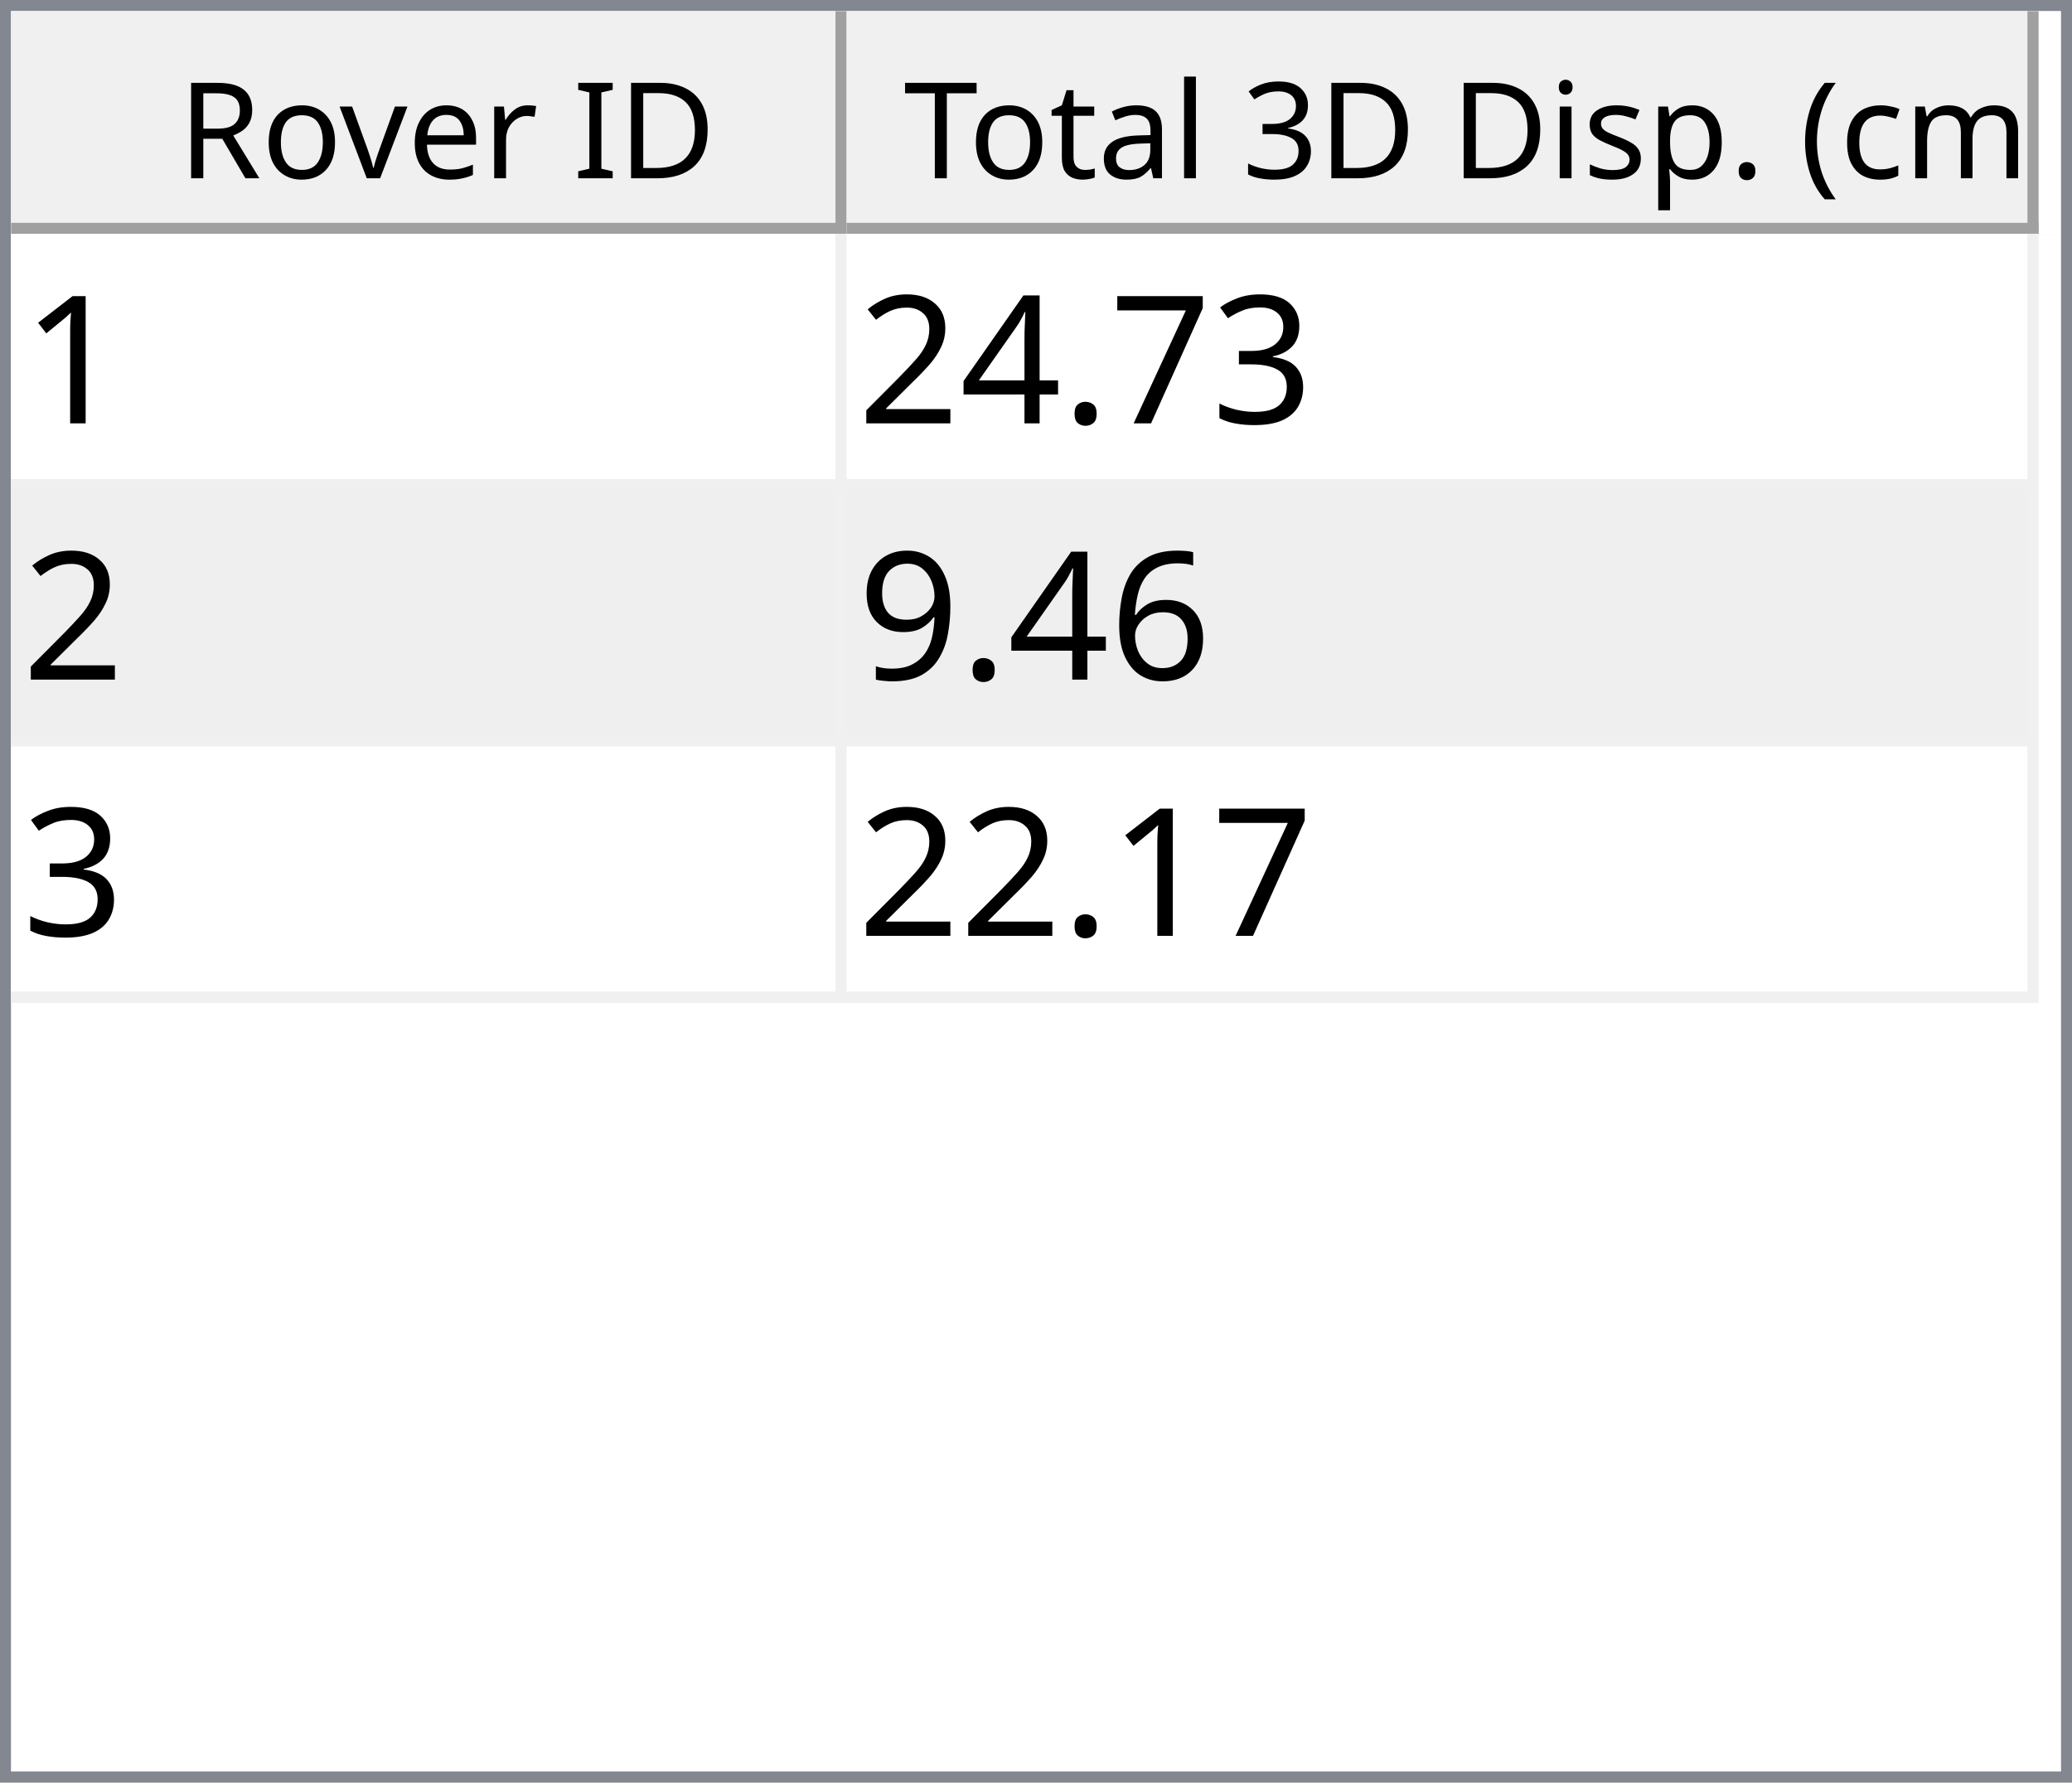
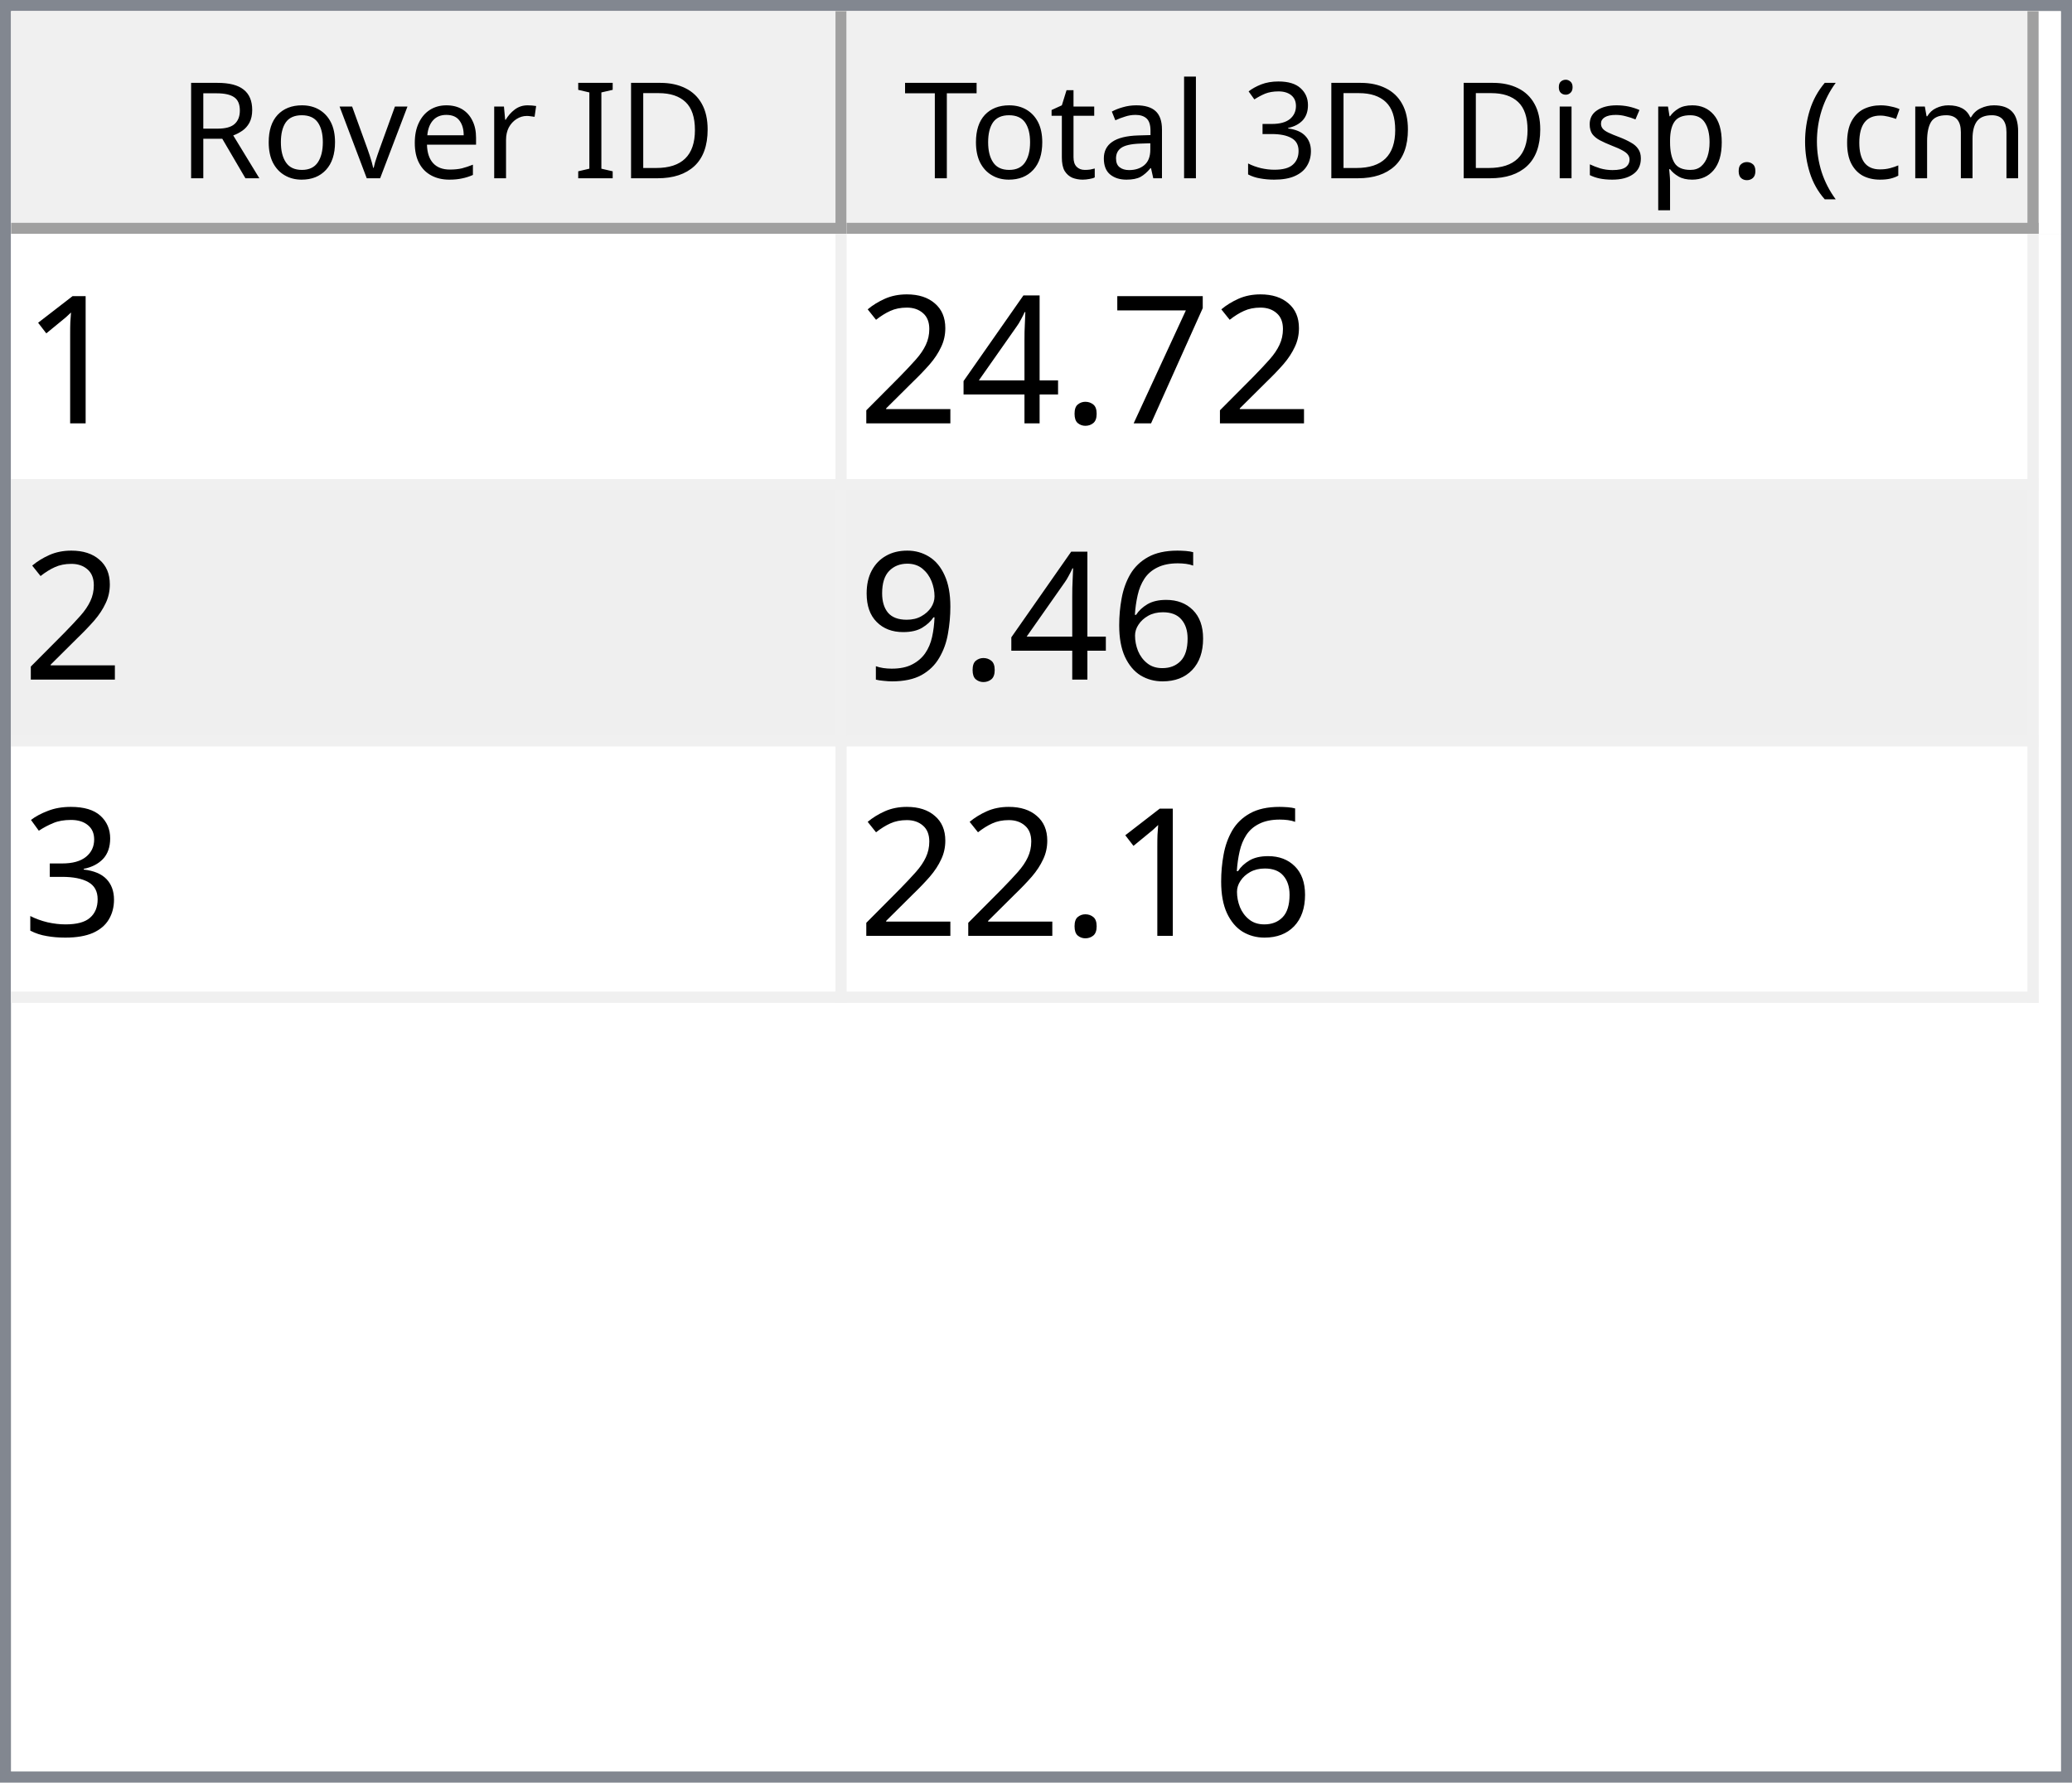
<svg xmlns="http://www.w3.org/2000/svg" style="fill-opacity:1; color-rendering:auto; color-interpolation:auto; text-rendering:auto; stroke:black; stroke-linecap:square; stroke-miterlimit:10; shape-rendering:auto; stroke-opacity:1; fill:black; stroke-dasharray:none; font-weight:normal; stroke-width:1; font-family:'Dialog'; font-style:normal; stroke-linejoin:miter; font-size:12px; stroke-dashoffset:0; image-rendering:auto;" width="186" height="160">
  <defs id="genericDefs" />
  <g>
    <defs id="defs1">
      <clipPath clipPathUnits="userSpaceOnUse" id="clipPath1">
        <path d="M0 0 L186 0 L186 160 L0 160 L0 0 Z" />
      </clipPath>
      <clipPath clipPathUnits="userSpaceOnUse" id="clipPath2">
        <path d="M0 0 L0 160 L186 160 L186 0 Z" />
      </clipPath>
      <clipPath clipPathUnits="userSpaceOnUse" id="clipPath3">
        <path d="M0 0 L0 20 L184 20 L184 0 Z" />
      </clipPath>
      <clipPath clipPathUnits="userSpaceOnUse" id="clipPath4">
        <path d="M0 0 L0 20 L75 20 L75 0 Z" />
      </clipPath>
      <clipPath clipPathUnits="userSpaceOnUse" id="clipPath5">
        <path d="M1 1 L1 19 L74 19 L74 1 Z" />
      </clipPath>
      <clipPath clipPathUnits="userSpaceOnUse" id="clipPath6">
        <path d="M0 0 L0 18 L73 18 L73 0 Z" />
      </clipPath>
      <clipPath clipPathUnits="userSpaceOnUse" id="clipPath7">
        <path d="M-0.5 -0.5 L-0.5 19.5 L74.5 19.5 L74.5 -0.5 Z" />
      </clipPath>
      <clipPath clipPathUnits="userSpaceOnUse" id="clipPath8">
        <path d="M0 0 L0 20 L107 20 L107 0 Z" />
      </clipPath>
      <clipPath clipPathUnits="userSpaceOnUse" id="clipPath9">
        <path d="M1 1 L1 19 L106 19 L106 1 Z" />
      </clipPath>
      <clipPath clipPathUnits="userSpaceOnUse" id="clipPath10">
        <path d="M0 0 L0 18 L105 18 L105 0 Z" />
      </clipPath>
      <clipPath clipPathUnits="userSpaceOnUse" id="clipPath11">
        <path d="M-0.5 -0.5 L-0.5 19.5 L106.5 19.5 L106.5 -0.5 Z" />
      </clipPath>
      <clipPath clipPathUnits="userSpaceOnUse" id="clipPath12">
        <path d="M0 0 L0 138 L184 138 L184 0 Z" />
      </clipPath>
      <clipPath clipPathUnits="userSpaceOnUse" id="clipPath13">
        <path d="M0 0 L0 69 L182 69 L182 0 Z" />
      </clipPath>
      <clipPath clipPathUnits="userSpaceOnUse" id="clipPath14">
        <path d="M-0.5 -0.5 L-0.5 68.5 L181.5 68.5 L181.5 -0.5 Z" />
      </clipPath>
      <clipPath clipPathUnits="userSpaceOnUse" id="clipPath15">
        <path d="M0 0 L0 22 L74 22 L74 0 Z" />
      </clipPath>
      <clipPath clipPathUnits="userSpaceOnUse" id="clipPath16">
        <path d="M0 0 L0 22 L106 22 L106 0 Z" />
      </clipPath>
      <font horiz-adv-x="64.551" id="font1">
        <font-face ascent="107.91" descent="25.098" units-per-em="100" style="font-style:normal; font-family:Segoe UI; font-weight:normal;" />
        <missing-glyph horiz-adv-x="64.551" d="M8.109 0 L8.109 68.266 L56.453 68.266 L56.453 0 L8.109 0 ZM15.328 7.234 L49.219 7.234 L49.219 61.031 L15.328 61.031 L15.328 7.234 Z" />
        <glyph unicode="D" horiz-adv-x="70.117" d="M9.188 0 L9.188 70.016 L28.516 70.016 Q65.531 70.016 65.531 35.891 Q65.531 19.672 55.25 9.836 Q44.969 0 27.734 0 L9.188 0 ZM17.391 62.594 L17.391 7.422 L27.828 7.422 Q41.609 7.422 49.273 14.797 Q56.938 22.172 56.938 35.688 Q56.938 62.594 28.328 62.594 L17.391 62.594 Z" />
        <glyph unicode="I" horiz-adv-x="26.611" d="M17.391 0 L9.188 0 L9.188 70.016 L17.391 70.016 L17.391 0 Z" />
        <glyph unicode=" " horiz-adv-x="27.393" d="" />
        <glyph unicode="r" horiz-adv-x="34.766" d="M34.188 41.891 Q32.078 43.5 28.125 43.5 Q23 43.5 19.555 38.672 Q16.109 33.844 16.109 25.484 L16.109 0 L8.109 0 L8.109 50 L16.109 50 L16.109 39.703 L16.312 39.703 Q18.016 44.969 21.531 47.922 Q25.047 50.875 29.391 50.875 Q32.516 50.875 34.188 50.203 L34.188 41.891 Z" />
        <glyph unicode="e" horiz-adv-x="52.295" d="M48.297 23 L12.984 23 Q13.188 14.656 17.484 10.109 Q21.781 5.562 29.297 5.562 Q37.75 5.562 44.828 11.141 L44.828 3.609 Q38.234 -1.172 27.391 -1.172 Q16.797 -1.172 10.742 5.641 Q4.688 12.453 4.688 24.812 Q4.688 36.469 11.305 43.82 Q17.922 51.172 27.734 51.172 Q37.547 51.172 42.922 44.828 Q48.297 38.484 48.297 27.203 L48.297 23 ZM40.094 29.781 Q40.047 36.719 36.75 40.578 Q33.453 44.438 27.594 44.438 Q21.922 44.438 17.969 40.383 Q14.016 36.328 13.094 29.781 L40.094 29.781 Z" />
        <glyph unicode="v" horiz-adv-x="47.9" d="M47.406 50 L27.484 0 L19.625 0 L0.688 50 L9.469 50 L22.172 13.672 Q23.578 9.672 23.922 6.688 L24.125 6.688 Q24.609 10.453 25.688 13.484 L38.969 50 L47.406 50 Z" />
        <glyph unicode="o" horiz-adv-x="58.594" d="M29 -1.172 Q17.922 -1.172 11.305 5.836 Q4.688 12.844 4.688 24.422 Q4.688 37.016 11.57 44.094 Q18.453 51.172 30.172 51.172 Q41.359 51.172 47.633 44.289 Q53.906 37.406 53.906 25.203 Q53.906 13.234 47.141 6.031 Q40.375 -1.172 29 -1.172 ZM29.594 44.438 Q21.875 44.438 17.383 39.188 Q12.891 33.938 12.891 24.703 Q12.891 15.828 17.43 10.695 Q21.969 5.562 29.594 5.562 Q37.359 5.562 41.531 10.594 Q45.703 15.625 45.703 24.906 Q45.703 34.281 41.531 39.359 Q37.359 44.438 29.594 44.438 Z" />
        <glyph unicode="R" horiz-adv-x="59.814" d="M59.375 0 L49.609 0 L37.891 19.625 Q36.281 22.359 34.766 24.289 Q33.25 26.219 31.664 27.438 Q30.078 28.656 28.25 29.219 Q26.422 29.781 24.125 29.781 L17.391 29.781 L17.391 0 L9.188 0 L9.188 70.016 L30.078 70.016 Q34.672 70.016 38.555 68.867 Q42.438 67.719 45.289 65.375 Q48.141 63.031 49.758 59.547 Q51.375 56.062 51.375 51.375 Q51.375 47.703 50.273 44.656 Q49.172 41.609 47.148 39.211 Q45.125 36.812 42.266 35.133 Q39.406 33.453 35.844 32.516 L35.844 32.328 Q37.594 31.547 38.891 30.547 Q40.188 29.547 41.359 28.18 Q42.531 26.812 43.68 25.078 Q44.828 23.344 46.234 21.047 L59.375 0 ZM17.391 62.594 L17.391 37.203 L28.516 37.203 Q31.594 37.203 34.203 38.133 Q36.812 39.062 38.719 40.797 Q40.625 42.531 41.703 45.047 Q42.781 47.562 42.781 50.688 Q42.781 56.297 39.141 59.445 Q35.5 62.594 28.609 62.594 L17.391 62.594 Z" />
        <glyph unicode=")" horiz-adv-x="30.176" d="M8.297 -15.922 L1.172 -15.922 Q16.406 2.344 16.406 26.812 Q16.406 51.469 1.078 70.016 L8.297 70.016 Q23.531 52.156 23.531 26.703 Q23.531 1.375 8.297 -15.922 Z" />
        <glyph unicode="m" horiz-adv-x="86.133" d="M79.109 0 L71.094 0 L71.094 28.719 Q71.094 37.016 68.531 40.727 Q65.969 44.438 59.906 44.438 Q54.781 44.438 51.195 39.75 Q47.609 35.062 47.609 28.516 L47.609 0 L39.594 0 L39.594 29.688 Q39.594 44.438 28.219 44.438 Q22.953 44.438 19.531 40.016 Q16.109 35.594 16.109 28.516 L16.109 0 L8.109 0 L8.109 50 L16.109 50 L16.109 42.094 L16.312 42.094 Q21.625 51.172 31.844 51.172 Q36.969 51.172 40.773 48.312 Q44.578 45.453 46 40.828 Q51.562 51.172 62.594 51.172 Q79.109 51.172 79.109 30.812 L79.109 0 Z" />
        <glyph unicode="c" horiz-adv-x="46.191" d="M42.188 2.297 Q36.422 -1.172 28.516 -1.172 Q17.828 -1.172 11.258 5.789 Q4.688 12.75 4.688 23.828 Q4.688 36.188 11.766 43.68 Q18.844 51.172 30.672 51.172 Q37.25 51.172 42.281 48.734 L42.281 40.531 Q36.719 44.438 30.375 44.438 Q22.703 44.438 17.797 38.945 Q12.891 33.453 12.891 24.516 Q12.891 15.719 17.508 10.641 Q22.125 5.562 29.891 5.562 Q36.422 5.562 42.188 9.906 L42.188 2.297 Z" />
        <glyph unicode="(" horiz-adv-x="30.176" d="M29.109 -15.922 L21.969 -15.922 Q6.844 1.375 6.844 26.703 Q6.844 52.156 21.969 70.016 L29.203 70.016 Q13.875 51.469 13.875 26.812 Q13.875 2.344 29.109 -15.922 Z" />
        <glyph unicode="." horiz-adv-x="21.68" d="M10.891 -1.078 Q8.641 -1.078 7.055 0.539 Q5.469 2.156 5.469 4.391 Q5.469 6.641 7.055 8.273 Q8.641 9.906 10.891 9.906 Q13.188 9.906 14.797 8.273 Q16.406 6.641 16.406 4.391 Q16.406 2.156 14.797 0.539 Q13.188 -1.078 10.891 -1.078 Z" />
        <glyph unicode="p" horiz-adv-x="58.789" d="M16.312 7.234 L16.109 7.234 L16.109 -23 L8.109 -23 L8.109 50 L16.109 50 L16.109 41.219 L16.312 41.219 Q22.219 51.172 33.594 51.172 Q43.266 51.172 48.688 44.461 Q54.109 37.75 54.109 26.469 Q54.109 13.922 48 6.375 Q41.891 -1.172 31.297 -1.172 Q21.578 -1.172 16.312 7.234 ZM16.109 27.391 L16.109 20.406 Q16.109 14.203 20.141 9.883 Q24.172 5.562 30.375 5.562 Q37.641 5.562 41.773 11.133 Q45.906 16.703 45.906 26.609 Q45.906 34.969 42.047 39.703 Q38.188 44.438 31.594 44.438 Q24.609 44.438 20.359 39.578 Q16.109 34.719 16.109 27.391 Z" />
        <glyph unicode="s" horiz-adv-x="42.432" d="M5.078 1.812 L5.078 10.406 Q11.625 5.562 19.484 5.562 Q30.031 5.562 30.031 12.594 Q30.031 14.594 29.125 15.992 Q28.219 17.391 26.68 18.461 Q25.141 19.531 23.07 20.383 Q21 21.234 18.609 22.172 Q15.281 23.484 12.766 24.828 Q10.25 26.172 8.57 27.859 Q6.891 29.547 6.031 31.695 Q5.172 33.844 5.172 36.719 Q5.172 40.234 6.789 42.945 Q8.406 45.656 11.086 47.484 Q13.766 49.312 17.211 50.242 Q20.656 51.172 24.312 51.172 Q30.812 51.172 35.938 48.922 L35.938 40.828 Q30.422 44.438 23.25 44.438 Q21 44.438 19.195 43.922 Q17.391 43.406 16.094 42.477 Q14.797 41.547 14.086 40.258 Q13.375 38.969 13.375 37.406 Q13.375 35.453 14.086 34.133 Q14.797 32.812 16.164 31.789 Q17.531 30.766 19.484 29.938 Q21.438 29.109 23.922 28.125 Q27.25 26.859 29.883 25.516 Q32.516 24.172 34.375 22.484 Q36.234 20.797 37.234 18.602 Q38.234 16.406 38.234 13.375 Q38.234 9.672 36.602 6.938 Q34.969 4.203 32.234 2.398 Q29.5 0.594 25.93 -0.289 Q22.359 -1.172 18.453 -1.172 Q10.75 -1.172 5.078 1.812 Z" />
        <glyph unicode="i" horiz-adv-x="24.219" d="M12.203 62.703 Q10.062 62.703 8.547 64.164 Q7.031 65.625 7.031 67.875 Q7.031 70.125 8.547 71.609 Q10.062 73.094 12.203 73.094 Q14.406 73.094 15.945 71.609 Q17.484 70.125 17.484 67.875 Q17.484 65.719 15.945 64.211 Q14.406 62.703 12.203 62.703 ZM16.109 0 L8.109 0 L8.109 50 L16.109 50 L16.109 0 Z" />
        <glyph unicode="3" horiz-adv-x="53.906" d="M46.531 19.828 Q46.531 15.094 44.75 11.211 Q42.969 7.328 39.719 4.57 Q36.469 1.812 31.93 0.297 Q27.391 -1.219 21.922 -1.219 Q11.922 -1.219 6 2.594 L6 11.188 Q13.094 5.609 22.219 5.609 Q25.875 5.609 28.828 6.539 Q31.781 7.469 33.906 9.227 Q36.031 10.984 37.18 13.477 Q38.328 15.969 38.328 19.094 Q38.328 32.812 18.797 32.812 L12.984 32.812 L12.984 39.594 L18.5 39.594 Q35.797 39.594 35.797 52.484 Q35.797 64.406 22.609 64.406 Q15.188 64.406 8.688 59.422 L8.688 67.188 Q15.375 71.188 24.609 71.188 Q29 71.188 32.57 69.969 Q36.141 68.75 38.68 66.555 Q41.219 64.359 42.609 61.281 Q44 58.203 44 54.5 Q44 40.672 30.031 36.719 L30.031 36.531 Q33.594 36.141 36.625 34.797 Q39.656 33.453 41.852 31.305 Q44.047 29.156 45.289 26.25 Q46.531 23.344 46.531 19.828 Z" />
        <glyph unicode="l" horiz-adv-x="24.219" d="M16.109 0 L8.109 0 L8.109 74.031 L16.109 74.031 L16.109 0 Z" />
        <glyph unicode="a" horiz-adv-x="50.879" d="M43.891 0 L35.891 0 L35.891 7.812 L35.688 7.812 Q30.469 -1.172 20.312 -1.172 Q12.844 -1.172 8.617 2.781 Q4.391 6.734 4.391 13.281 Q4.391 27.297 20.906 29.594 L35.891 31.688 Q35.891 44.438 25.594 44.438 Q16.547 44.438 9.281 38.281 L9.281 46.484 Q16.656 51.172 26.266 51.172 Q43.891 51.172 43.891 32.516 L43.891 0 ZM35.891 25.297 L23.828 23.641 Q18.266 22.859 15.43 20.875 Q12.594 18.891 12.594 13.875 Q12.594 10.203 15.211 7.883 Q17.828 5.562 22.172 5.562 Q28.125 5.562 32.008 9.742 Q35.891 13.922 35.891 20.312 L35.891 25.297 Z" />
        <glyph unicode="t" horiz-adv-x="33.887" d="M31.297 0.484 Q28.469 -1.078 23.828 -1.078 Q10.688 -1.078 10.688 13.578 L10.688 43.172 L2.094 43.172 L2.094 50 L10.688 50 L10.688 62.203 L18.703 64.797 L18.703 50 L31.297 50 L31.297 43.172 L18.703 43.172 L18.703 14.984 Q18.703 9.969 20.414 7.82 Q22.125 5.672 26.078 5.672 Q29.109 5.672 31.297 7.328 L31.297 0.484 Z" />
        <glyph unicode="T" horiz-adv-x="52.393" d="M50.594 62.594 L30.375 62.594 L30.375 0 L22.172 0 L22.172 62.594 L2 62.594 L2 70.016 L50.594 70.016 L50.594 62.594 Z" />
      </font>
      <font horiz-adv-x="75.0" id="font2">
        <font-face ascent="100.537" descent="21.973" units-per-em="100" style="font-style:normal; font-family:sans-serif; font-weight:normal;" />
        <missing-glyph horiz-adv-x="75.0" d="M12.5 0 L12.5 62.5 L62.5 62.5 L62.5 0 L12.5 0 ZM14.062 1.562 L60.938 1.562 L60.938 60.938 L14.062 60.938 L14.062 1.562 Z" />
        <glyph unicode="1" horiz-adv-x="55.615" d="M37.25 0 L28.469 0 L28.469 56 Q25.297 52.984 20.141 49.953 Q14.984 46.922 10.891 45.406 L10.891 53.906 Q18.266 57.375 23.781 62.305 Q29.297 67.234 31.594 71.875 L37.25 71.875 L37.25 0 Z" />
-         <glyph unicode="3" horiz-adv-x="55.615" d="M4.203 18.891 L12.984 20.062 Q14.5 12.594 18.141 9.297 Q21.781 6 27 6 Q33.203 6 37.477 10.297 Q41.75 14.594 41.75 20.953 Q41.75 27 37.797 30.93 Q33.844 34.859 27.734 34.859 Q25.25 34.859 21.531 33.891 L22.516 41.609 Q23.391 41.5 23.922 41.5 Q29.547 41.5 34.039 44.43 Q38.531 47.359 38.531 53.469 Q38.531 58.297 35.258 61.477 Q31.984 64.656 26.812 64.656 Q21.688 64.656 18.266 61.43 Q14.844 58.203 13.875 51.766 L5.078 53.328 Q6.688 62.156 12.398 67.016 Q18.109 71.875 26.609 71.875 Q32.469 71.875 37.398 69.359 Q42.328 66.844 44.945 62.5 Q47.562 58.156 47.562 53.266 Q47.562 48.641 45.07 44.828 Q42.578 41.016 37.703 38.766 Q44.047 37.312 47.562 32.695 Q51.078 28.078 51.078 21.141 Q51.078 11.766 44.242 5.25 Q37.406 -1.266 26.953 -1.266 Q17.531 -1.266 11.305 4.352 Q5.078 9.969 4.203 18.891 Z" />
        <glyph unicode="7" horiz-adv-x="55.615" d="M4.734 62.203 L4.734 70.656 L51.078 70.656 L51.078 63.812 Q44.234 56.547 37.523 44.484 Q30.812 32.422 27.156 19.672 Q24.516 10.688 23.781 0 L14.75 0 Q14.891 8.453 18.062 20.414 Q21.234 32.375 27.172 43.484 Q33.109 54.594 39.797 62.203 L4.734 62.203 Z" />
        <glyph unicode="." horiz-adv-x="27.783" d="M9.078 0 L9.078 10.016 L19.094 10.016 L19.094 0 L9.078 0 Z" />
        <glyph unicode="4" horiz-adv-x="55.615" d="M32.328 0 L32.328 17.141 L1.266 17.141 L1.266 25.203 L33.938 71.578 L41.109 71.578 L41.109 25.203 L50.781 25.203 L50.781 17.141 L41.109 17.141 L41.109 0 L32.328 0 ZM32.328 25.203 L32.328 57.469 L9.906 25.203 L32.328 25.203 Z" />
        <glyph unicode="2" horiz-adv-x="55.615" d="M50.344 8.453 L50.344 0 L3.031 0 Q2.938 3.172 4.047 6.109 Q5.859 10.938 9.836 15.625 Q13.812 20.312 21.344 26.469 Q33.016 36.031 37.117 41.625 Q41.219 47.219 41.219 52.203 Q41.219 57.422 37.477 61.008 Q33.734 64.594 27.734 64.594 Q21.391 64.594 17.578 60.789 Q13.766 56.984 13.719 50.25 L4.688 51.172 Q5.609 61.281 11.664 66.578 Q17.719 71.875 27.938 71.875 Q38.234 71.875 44.242 66.164 Q50.25 60.453 50.25 52 Q50.25 47.703 48.492 43.555 Q46.734 39.406 42.656 34.812 Q38.578 30.219 29.109 22.219 Q21.188 15.578 18.945 13.211 Q16.703 10.844 15.234 8.453 L50.344 8.453 Z" />
        <glyph unicode="6" horiz-adv-x="55.615" d="M49.75 54.047 L41.016 53.375 Q39.844 58.547 37.703 60.891 Q34.125 64.656 28.906 64.656 Q24.703 64.656 21.531 62.312 Q17.391 59.281 14.992 53.469 Q12.594 47.656 12.5 36.922 Q15.672 41.75 20.266 44.094 Q24.859 46.438 29.891 46.438 Q38.672 46.438 44.852 39.969 Q51.031 33.5 51.031 23.25 Q51.031 16.5 48.125 10.719 Q45.219 4.938 40.141 1.859 Q35.062 -1.219 28.609 -1.219 Q17.625 -1.219 10.695 6.859 Q3.766 14.938 3.766 33.5 Q3.766 54.25 11.422 63.672 Q18.109 71.875 29.438 71.875 Q37.891 71.875 43.289 67.141 Q48.688 62.406 49.75 54.047 ZM13.875 23.188 Q13.875 18.656 15.797 14.508 Q17.719 10.359 21.188 8.18 Q24.656 6 28.469 6 Q34.031 6 38.039 10.492 Q42.047 14.984 42.047 22.703 Q42.047 30.125 38.086 34.398 Q34.125 38.672 28.125 38.672 Q22.172 38.672 18.023 34.398 Q13.875 30.125 13.875 23.188 Z" />
        <glyph unicode="9" horiz-adv-x="55.615" d="M5.469 16.547 L13.922 17.328 Q14.984 11.375 18.016 8.688 Q21.047 6 25.781 6 Q29.828 6 32.883 7.859 Q35.938 9.719 37.891 12.82 Q39.844 15.922 41.164 21.195 Q42.484 26.469 42.484 31.938 Q42.484 32.516 42.438 33.688 Q39.797 29.5 35.234 26.883 Q30.672 24.266 25.344 24.266 Q16.453 24.266 10.305 30.711 Q4.156 37.156 4.156 47.703 Q4.156 58.594 10.578 65.234 Q17 71.875 26.656 71.875 Q33.641 71.875 39.43 68.117 Q45.219 64.359 48.219 57.398 Q51.219 50.438 51.219 37.25 Q51.219 23.531 48.242 15.406 Q45.266 7.281 39.383 3.031 Q33.5 -1.219 25.594 -1.219 Q17.188 -1.219 11.867 3.445 Q6.547 8.109 5.469 16.547 ZM41.453 48.141 Q41.453 55.719 37.43 60.156 Q33.406 64.594 27.734 64.594 Q21.875 64.594 17.531 59.812 Q13.188 55.031 13.188 47.406 Q13.188 40.578 17.312 36.305 Q21.438 32.031 27.484 32.031 Q33.594 32.031 37.523 36.305 Q41.453 40.578 41.453 48.141 Z" />
+         <glyph unicode="3" horiz-adv-x="55.615" d="M4.203 18.891 L12.984 20.062 Q14.5 12.594 18.141 9.297 Q21.781 6 27 6 Q33.203 6 37.477 10.297 Q41.75 14.594 41.75 20.953 Q41.75 27 37.797 30.93 Q33.844 34.859 27.734 34.859 Q25.25 34.859 21.531 33.891 L22.516 41.609 Q23.391 41.5 23.922 41.5 Q29.547 41.5 34.039 44.43 Q38.531 47.359 38.531 53.469 Q38.531 58.297 35.258 61.477 Q31.984 64.656 26.812 64.656 Q21.688 64.656 18.266 61.43 Q14.844 58.203 13.875 51.766 L5.078 53.328 Q6.688 62.156 12.398 67.016 Q18.109 71.875 26.609 71.875 Q32.469 71.875 37.398 69.359 Q42.328 66.844 44.945 62.5 Q47.562 58.156 47.562 53.266 Q47.562 48.641 45.07 44.828 Q42.578 41.016 37.703 38.766 Q44.047 37.312 47.562 32.695 Q51.078 28.078 51.078 21.141 Q51.078 11.766 44.242 5.25 Q37.406 -1.266 26.953 -1.266 Q17.531 -1.266 11.305 4.352 Q5.078 9.969 4.203 18.891 Z" />
      </font>
    </defs>
    <g style="fill:white; stroke:white;">
      <rect x="0" y="0" width="186" style="clip-path:url(#clipPath1); stroke:none;" height="160" />
    </g>
    <g style="fill:white; text-rendering:optimizeSpeed; color-rendering:optimizeSpeed; image-rendering:optimizeSpeed; shape-rendering:crispEdges; stroke:white; color-interpolation:sRGB;">
      <rect x="0" width="186" height="160" y="0" style="stroke:none;" />
      <path style="stroke:none;" d="M0 160 L186 160 L186 0 L0 0 Z" />
    </g>
    <g style="fill:rgb(240,240,240); font-family:'Segoe UI'; stroke:rgb(240,240,240);">
      <rect x="0" y="0" width="186" style="clip-path:url(#clipPath2); stroke:none;" height="160" />
    </g>
    <g style="fill:rgb(130,135,144); font-family:'Segoe UI'; stroke:rgb(130,135,144);">
      <path d="M0 0 L186 0 L186 160 L0 160 L0 0 ZM1 1 L185 1 L185 159 L1 159 L1 1 Z" style="fill-rule:evenodd; clip-path:url(#clipPath2); stroke:none;" />
    </g>
    <g style="fill:white; font-family:'Segoe UI'; stroke:white;" transform="translate(1,1)">
      <rect x="0" y="0" width="184" style="clip-path:url(#clipPath3); stroke:none;" height="20" />
    </g>
    <g style="fill:rgb(240,240,240); font-family:'Segoe UI'; stroke:rgb(240,240,240);" transform="translate(1,1)">
      <rect x="0" y="0" width="75" style="clip-path:url(#clipPath4); stroke:none;" height="20" />
    </g>
    <g style="font-family:'Segoe UI';" transform="translate(2,2)">
      <text x="14" xml:space="preserve" y="14" style="clip-path:url(#clipPath6); stroke:none;">Rover ID</text>
    </g>
    <g style="fill:rgb(160,160,160); font-family:'Segoe UI'; stroke:rgb(160,160,160); stroke-linejoin:bevel;" transform="translate(1.5,1.5)">
      <line x1="74" x2="74" y1="0" style="fill:none; clip-path:url(#clipPath7);" y2="19" />
    </g>
    <g style="fill:rgb(160,160,160); font-family:'Segoe UI'; stroke:rgb(160,160,160); stroke-linejoin:bevel;" transform="matrix(1,0,0,1,1,1) translate(0.5,0.5)">
      <line x1="0" x2="74" y1="19" style="fill:none; clip-path:url(#clipPath7);" y2="19" />
    </g>
    <g style="fill:rgb(240,240,240); font-family:'Segoe UI'; stroke:rgb(240,240,240);" transform="translate(76,1)">
      <rect x="0" y="0" width="107" style="clip-path:url(#clipPath8); stroke:none;" height="20" />
    </g>
    <g style="font-family:'Segoe UI';" transform="translate(77,2)">
      <text x="1" xml:space="preserve" y="14" style="clip-path:url(#clipPath10); stroke:none;"> Total 3D Disp. (cm)</text>
    </g>
    <g style="fill:rgb(160,160,160); font-family:'Segoe UI'; stroke:rgb(160,160,160); stroke-linejoin:bevel;" transform="translate(76.5,1.5)">
      <line x1="106" x2="106" y1="0" style="fill:none; clip-path:url(#clipPath11);" y2="19" />
    </g>
    <g style="fill:rgb(160,160,160); font-family:'Segoe UI'; stroke:rgb(160,160,160); stroke-linejoin:bevel;" transform="matrix(1,0,0,1,76,1) translate(0.5,0.5)">
      <line x1="0" x2="106" y1="19" style="fill:none; clip-path:url(#clipPath11);" y2="19" />
    </g>
    <g style="fill:white; font-family:'Segoe UI'; stroke:white;" transform="translate(1,21)">
      <rect x="0" y="0" width="184" style="clip-path:url(#clipPath12); stroke:none;" height="138" />
    </g>
    <g style="fill:rgb(240,240,240); font-size:16px; font-family:sans-serif; stroke:rgb(240,240,240);" transform="translate(1,21)">
      <rect x="0" y="0" width="182" style="clip-path:url(#clipPath13); stroke:none;" height="69" />
      <line transform="translate(0.5,0.5)" x1="0" x2="181" y1="22" style="clip-path:url(#clipPath14); fill:none; stroke-linejoin:bevel;" y2="22" />
    </g>
    <g transform="matrix(1,0,0,1,1,21) translate(0.5,0.5)" style="fill:rgb(240,240,240); font-size:16px; font-family:sans-serif; stroke:rgb(240,240,240); stroke-linejoin:bevel;">
      <line x1="0" x2="181" y1="45" style="fill:none; clip-path:url(#clipPath14);" y2="45" />
    </g>
    <g transform="matrix(1,0,0,1,1,21) translate(0.5,0.5)" style="fill:rgb(240,240,240); font-size:16px; font-family:sans-serif; stroke:rgb(240,240,240); stroke-linejoin:bevel;">
      <line x1="0" x2="181" y1="68" style="fill:none; clip-path:url(#clipPath14);" y2="68" />
    </g>
    <g transform="matrix(1,0,0,1,1,21) translate(0.5,0.5)" style="fill:rgb(240,240,240); font-size:16px; font-family:sans-serif; stroke:rgb(240,240,240); stroke-linejoin:bevel;">
      <line x1="74" x2="74" y1="0" style="fill:none; clip-path:url(#clipPath14);" y2="68" />
    </g>
    <g transform="matrix(1,0,0,1,1,21) translate(0.5,0.5)" style="fill:rgb(240,240,240); font-size:16px; font-family:sans-serif; stroke:rgb(240,240,240); stroke-linejoin:bevel;">
      <line x1="181" x2="181" y1="0" style="fill:none; clip-path:url(#clipPath14);" y2="68" />
    </g>
    <g style="fill:white; font-size:16px; font-family:sans-serif; stroke:white;" transform="matrix(1,0,0,1,1,21)">
      <rect x="0" y="0" width="74" style="clip-path:url(#clipPath15); stroke:none;" height="22" />
      <text x="1" y="17" style="fill:black; clip-path:url(#clipPath15); stroke:none;" xml:space="preserve">1</text>
    </g>
    <g style="fill:white; font-size:16px; font-family:sans-serif; stroke:white;" transform="matrix(1,0,0,1,1,21) translate(75,0)">
      <rect x="0" y="0" width="106" style="clip-path:url(#clipPath16); stroke:none;" height="22" />
-       <text x="1" y="17" style="fill:black; clip-path:url(#clipPath16); stroke:none;" xml:space="preserve">24.73</text>
+       <text x="1" y="17" style="fill:black; clip-path:url(#clipPath16); stroke:none;" xml:space="preserve">24.72</text>
    </g>
    <g style="fill:rgb(239,239,239); font-size:16px; font-family:sans-serif; stroke:rgb(239,239,239);" transform="matrix(1,0,0,1,1,21) translate(0,23)">
      <rect x="0" y="0" width="74" style="clip-path:url(#clipPath15); stroke:none;" height="22" />
      <text x="1" y="17" style="fill:black; clip-path:url(#clipPath15); stroke:none;" xml:space="preserve">2</text>
    </g>
    <g style="fill:rgb(239,239,239); font-size:16px; font-family:sans-serif; stroke:rgb(239,239,239);" transform="matrix(1,0,0,1,1,21) translate(75,23)">
      <rect x="0" y="0" width="106" style="clip-path:url(#clipPath16); stroke:none;" height="22" />
      <text x="1" y="17" style="fill:black; clip-path:url(#clipPath16); stroke:none;" xml:space="preserve">9.46</text>
    </g>
    <g style="fill:white; font-size:16px; font-family:sans-serif; stroke:white;" transform="matrix(1,0,0,1,1,21) translate(0,46)">
      <rect x="0" y="0" width="74" style="clip-path:url(#clipPath15); stroke:none;" height="22" />
      <text x="1" y="17" style="fill:black; clip-path:url(#clipPath15); stroke:none;" xml:space="preserve">3</text>
    </g>
    <g style="fill:white; font-size:16px; font-family:sans-serif; stroke:white;" transform="matrix(1,0,0,1,1,21) translate(75,46)">
      <rect x="0" y="0" width="106" style="clip-path:url(#clipPath16); stroke:none;" height="22" />
-       <text x="1" y="17" style="fill:black; clip-path:url(#clipPath16); stroke:none;" xml:space="preserve">22.17</text>
+       <text x="1" y="17" style="fill:black; clip-path:url(#clipPath16); stroke:none;" xml:space="preserve">22.16</text>
    </g>
  </g>
</svg>
